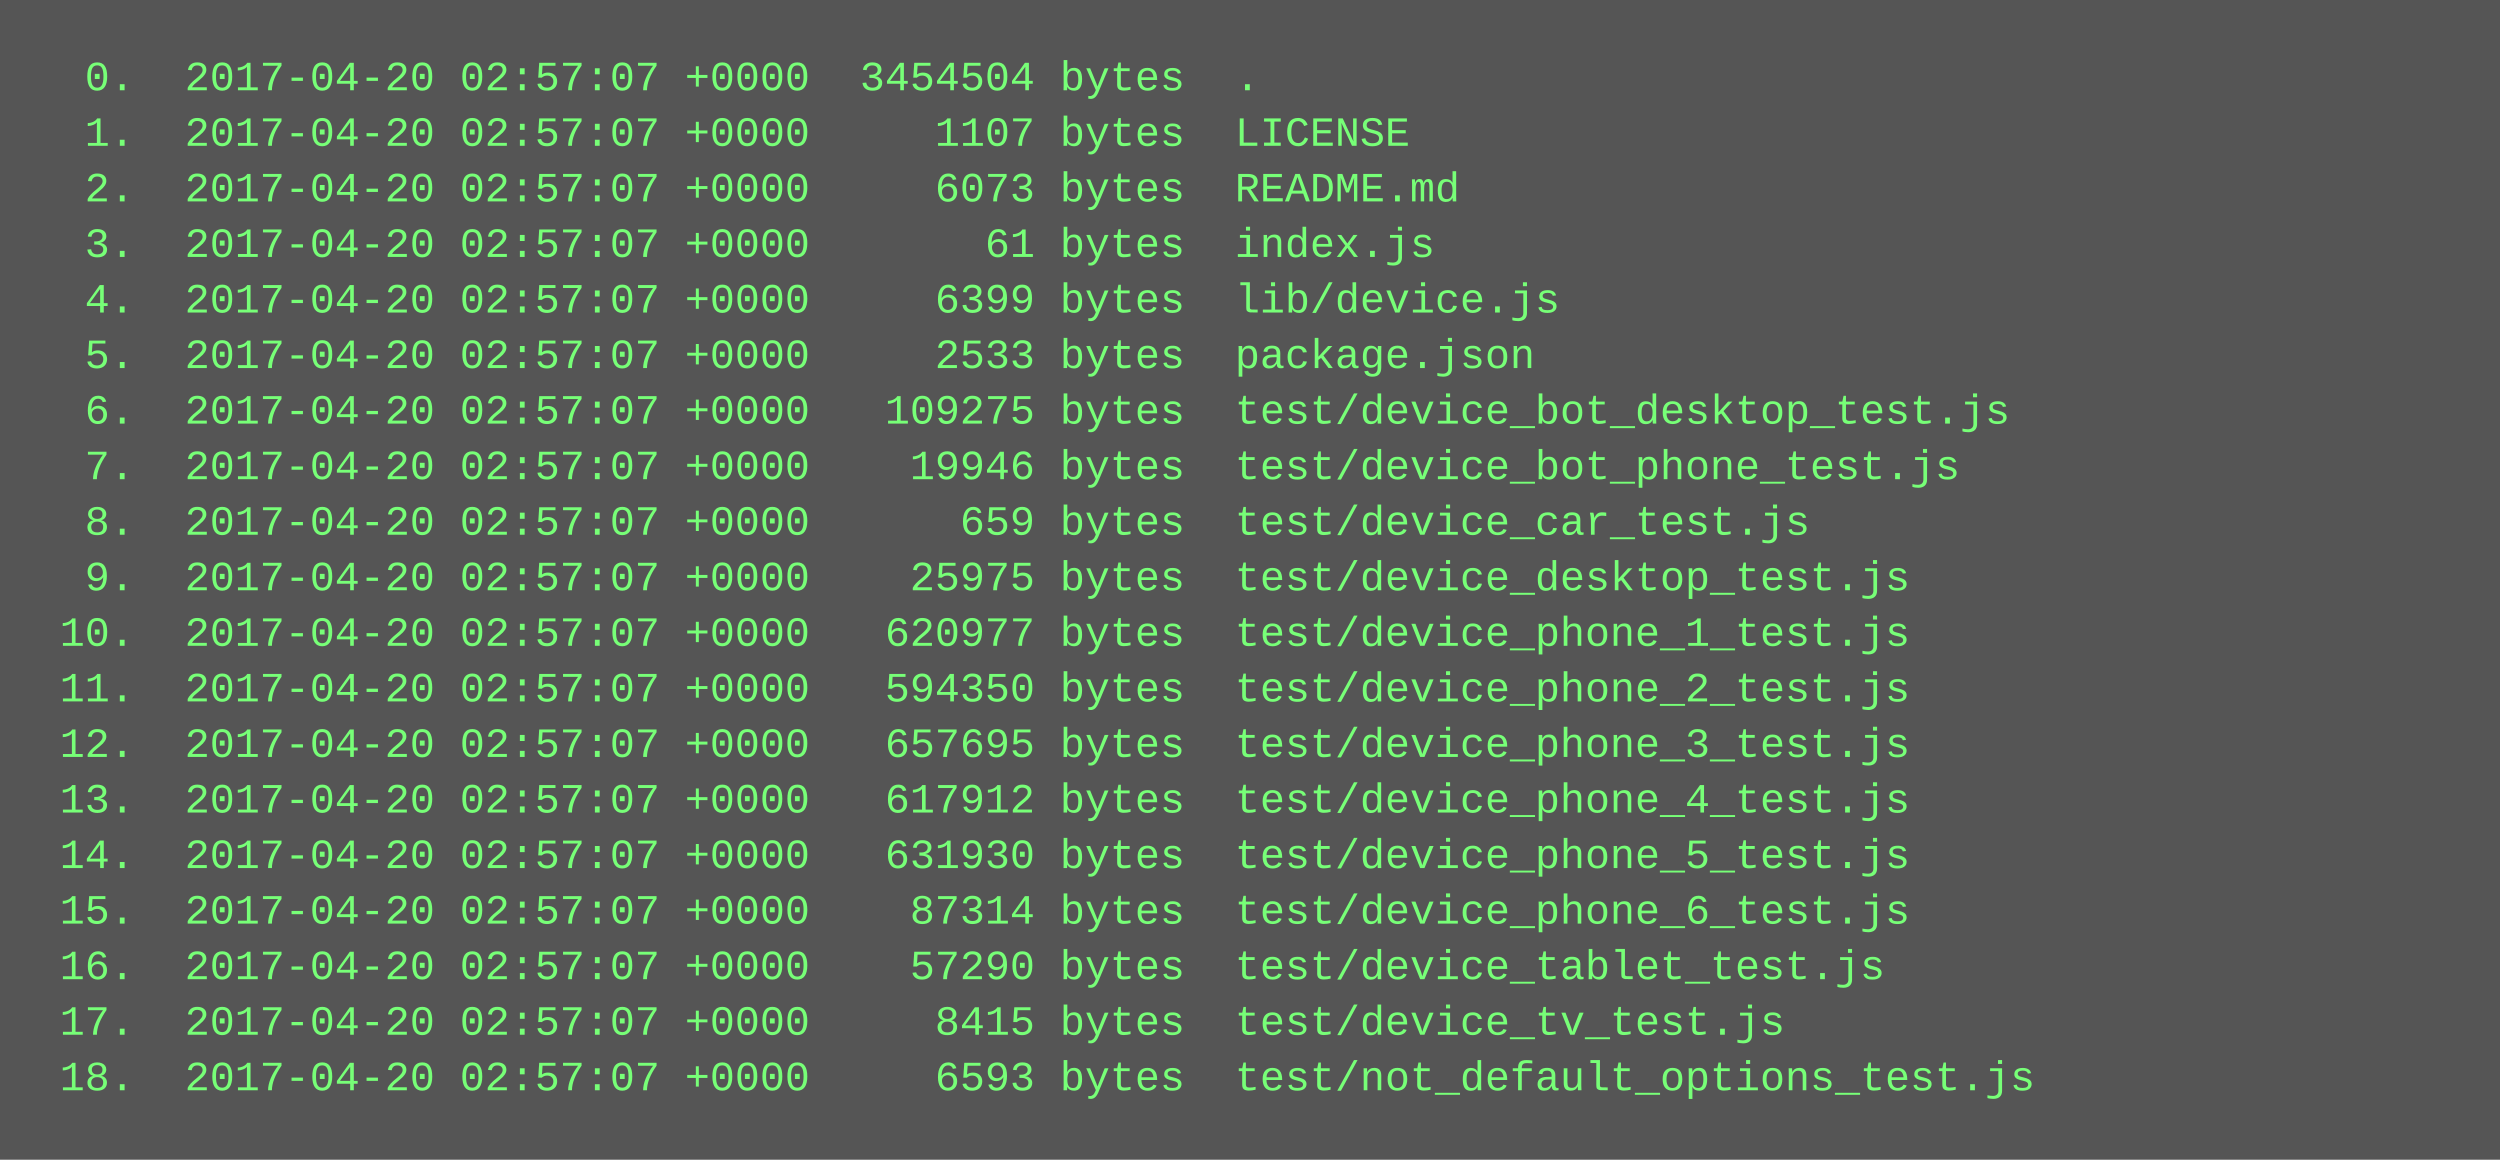
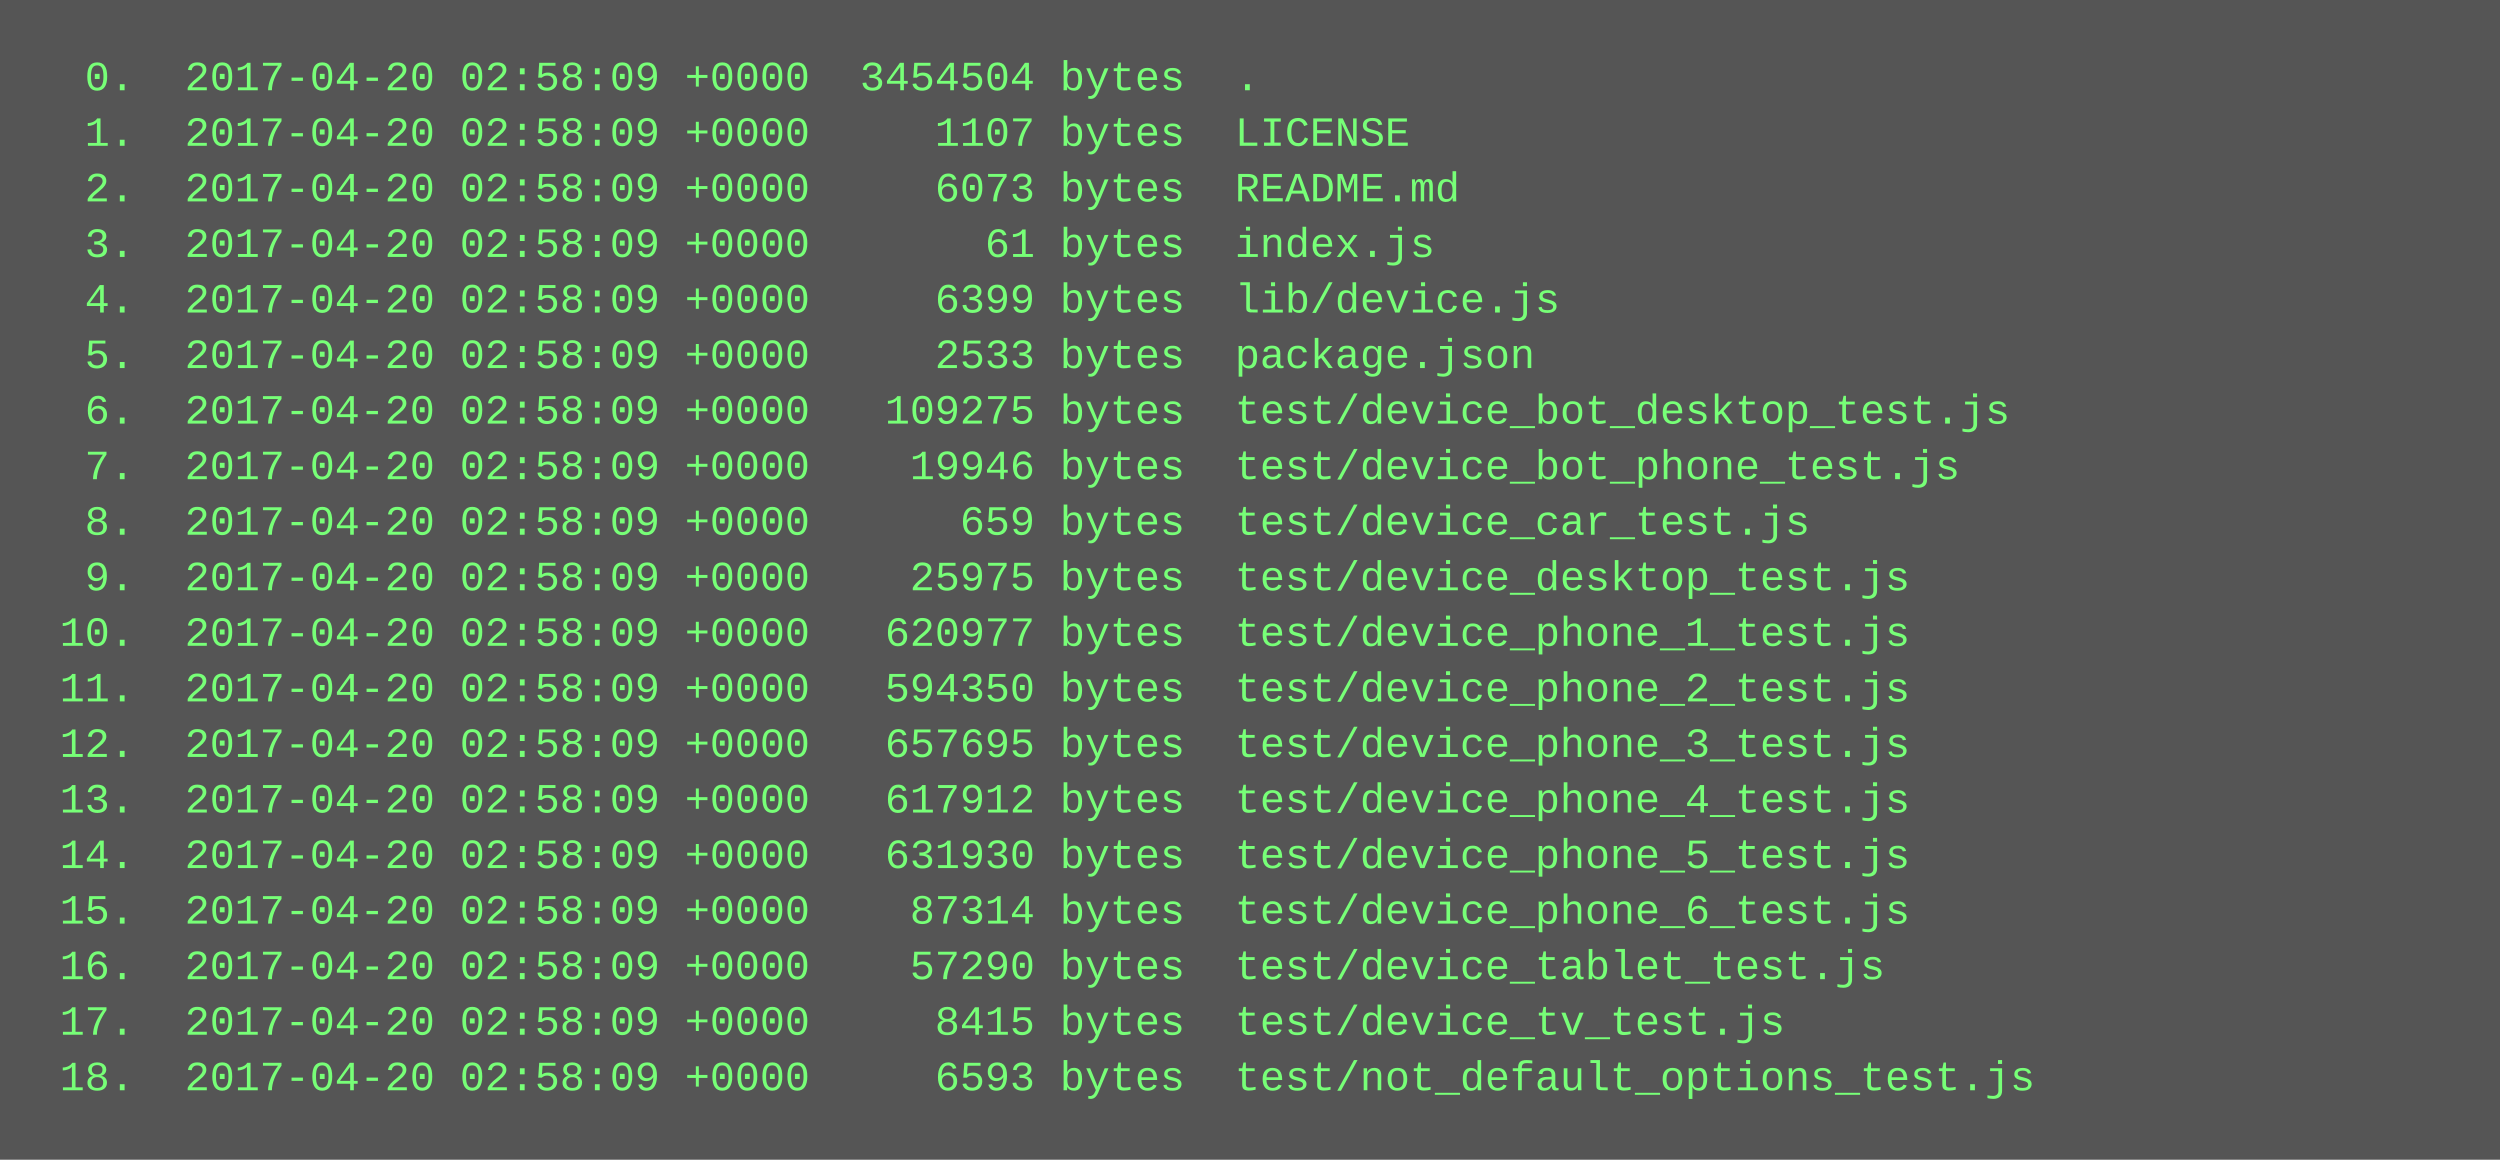
<svg xmlns="http://www.w3.org/2000/svg" height="334" width="720">
  <rect height="334" fill="#555" width="720" />
  <text fill="#7f7" font-family="Courier New" font-size="12" xml:space="preserve">
-     <tspan x="10" y="26">  0.  2017-04-20 02:57:07 +0000  3454504 bytes  .</tspan>
-     <tspan x="10" y="42">  1.  2017-04-20 02:57:07 +0000     1107 bytes  LICENSE</tspan>
-     <tspan x="10" y="58">  2.  2017-04-20 02:57:07 +0000     6073 bytes  README.md</tspan>
-     <tspan x="10" y="74">  3.  2017-04-20 02:57:07 +0000       61 bytes  index.js</tspan>
-     <tspan x="10" y="90">  4.  2017-04-20 02:57:07 +0000     6399 bytes  lib/device.js</tspan>
-     <tspan x="10" y="106">  5.  2017-04-20 02:57:07 +0000     2533 bytes  package.json</tspan>
-     <tspan x="10" y="122">  6.  2017-04-20 02:57:07 +0000   109275 bytes  test/device_bot_desktop_test.js</tspan>
-     <tspan x="10" y="138">  7.  2017-04-20 02:57:07 +0000    19946 bytes  test/device_bot_phone_test.js</tspan>
-     <tspan x="10" y="154">  8.  2017-04-20 02:57:07 +0000      659 bytes  test/device_car_test.js</tspan>
-     <tspan x="10" y="170">  9.  2017-04-20 02:57:07 +0000    25975 bytes  test/device_desktop_test.js</tspan>
-     <tspan x="10" y="186"> 10.  2017-04-20 02:57:07 +0000   620977 bytes  test/device_phone_1_test.js</tspan>
-     <tspan x="10" y="202"> 11.  2017-04-20 02:57:07 +0000   594350 bytes  test/device_phone_2_test.js</tspan>
-     <tspan x="10" y="218"> 12.  2017-04-20 02:57:07 +0000   657695 bytes  test/device_phone_3_test.js</tspan>
-     <tspan x="10" y="234"> 13.  2017-04-20 02:57:07 +0000   617912 bytes  test/device_phone_4_test.js</tspan>
-     <tspan x="10" y="250"> 14.  2017-04-20 02:57:07 +0000   631930 bytes  test/device_phone_5_test.js</tspan>
-     <tspan x="10" y="266"> 15.  2017-04-20 02:57:07 +0000    87314 bytes  test/device_phone_6_test.js</tspan>
-     <tspan x="10" y="282"> 16.  2017-04-20 02:57:07 +0000    57290 bytes  test/device_tablet_test.js</tspan>
-     <tspan x="10" y="298"> 17.  2017-04-20 02:57:07 +0000     8415 bytes  test/device_tv_test.js</tspan>
-     <tspan x="10" y="314"> 18.  2017-04-20 02:57:07 +0000     6593 bytes  test/not_default_options_test.js</tspan>
+     <tspan x="10" y="26">  0.  2017-04-20 02:58:09 +0000  3454504 bytes  .</tspan>
+     <tspan x="10" y="42">  1.  2017-04-20 02:58:09 +0000     1107 bytes  LICENSE</tspan>
+     <tspan x="10" y="58">  2.  2017-04-20 02:58:09 +0000     6073 bytes  README.md</tspan>
+     <tspan x="10" y="74">  3.  2017-04-20 02:58:09 +0000       61 bytes  index.js</tspan>
+     <tspan x="10" y="90">  4.  2017-04-20 02:58:09 +0000     6399 bytes  lib/device.js</tspan>
+     <tspan x="10" y="106">  5.  2017-04-20 02:58:09 +0000     2533 bytes  package.json</tspan>
+     <tspan x="10" y="122">  6.  2017-04-20 02:58:09 +0000   109275 bytes  test/device_bot_desktop_test.js</tspan>
+     <tspan x="10" y="138">  7.  2017-04-20 02:58:09 +0000    19946 bytes  test/device_bot_phone_test.js</tspan>
+     <tspan x="10" y="154">  8.  2017-04-20 02:58:09 +0000      659 bytes  test/device_car_test.js</tspan>
+     <tspan x="10" y="170">  9.  2017-04-20 02:58:09 +0000    25975 bytes  test/device_desktop_test.js</tspan>
+     <tspan x="10" y="186"> 10.  2017-04-20 02:58:09 +0000   620977 bytes  test/device_phone_1_test.js</tspan>
+     <tspan x="10" y="202"> 11.  2017-04-20 02:58:09 +0000   594350 bytes  test/device_phone_2_test.js</tspan>
+     <tspan x="10" y="218"> 12.  2017-04-20 02:58:09 +0000   657695 bytes  test/device_phone_3_test.js</tspan>
+     <tspan x="10" y="234"> 13.  2017-04-20 02:58:09 +0000   617912 bytes  test/device_phone_4_test.js</tspan>
+     <tspan x="10" y="250"> 14.  2017-04-20 02:58:09 +0000   631930 bytes  test/device_phone_5_test.js</tspan>
+     <tspan x="10" y="266"> 15.  2017-04-20 02:58:09 +0000    87314 bytes  test/device_phone_6_test.js</tspan>
+     <tspan x="10" y="282"> 16.  2017-04-20 02:58:09 +0000    57290 bytes  test/device_tablet_test.js</tspan>
+     <tspan x="10" y="298"> 17.  2017-04-20 02:58:09 +0000     8415 bytes  test/device_tv_test.js</tspan>
+     <tspan x="10" y="314"> 18.  2017-04-20 02:58:09 +0000     6593 bytes  test/not_default_options_test.js</tspan>
  </text>
</svg>
